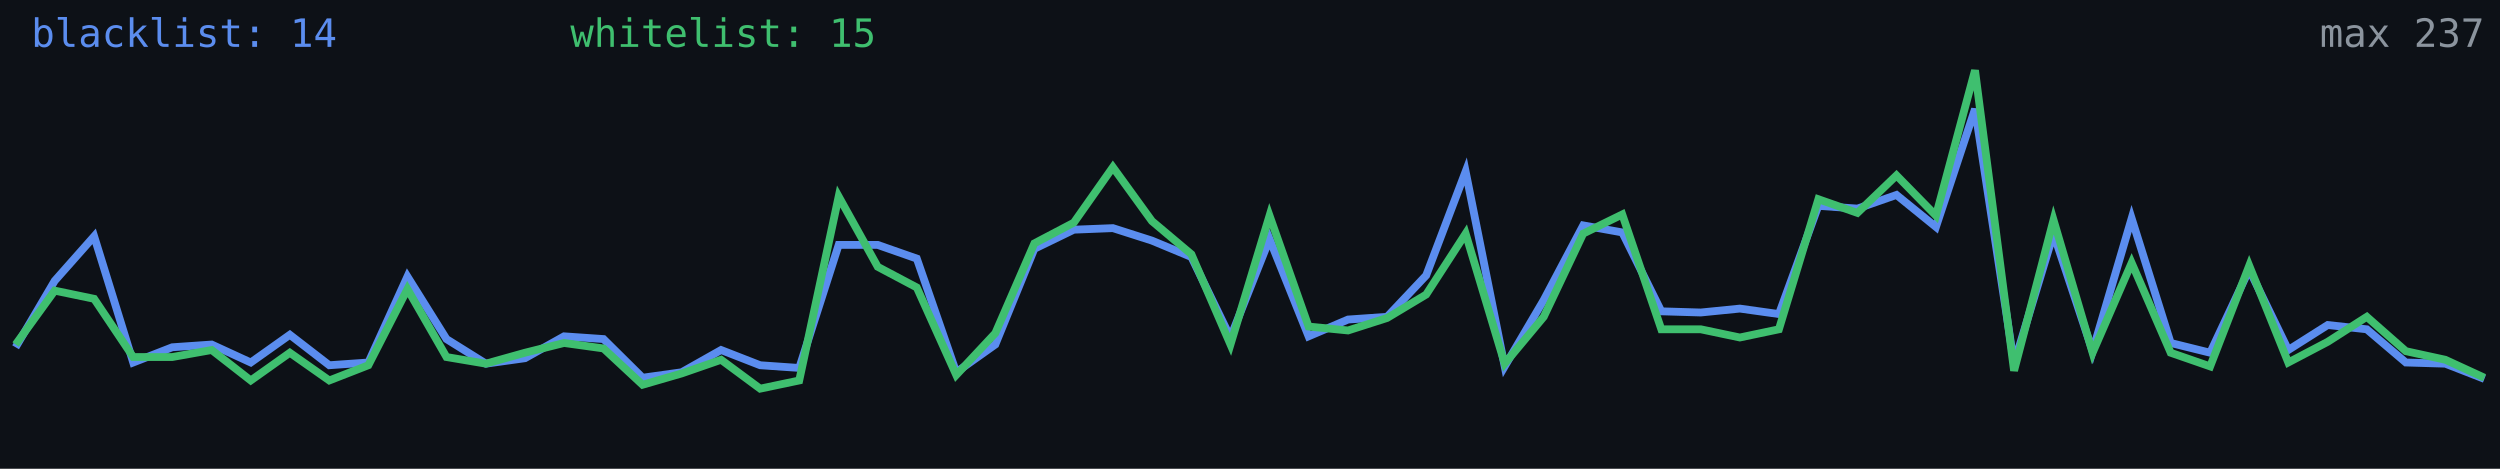
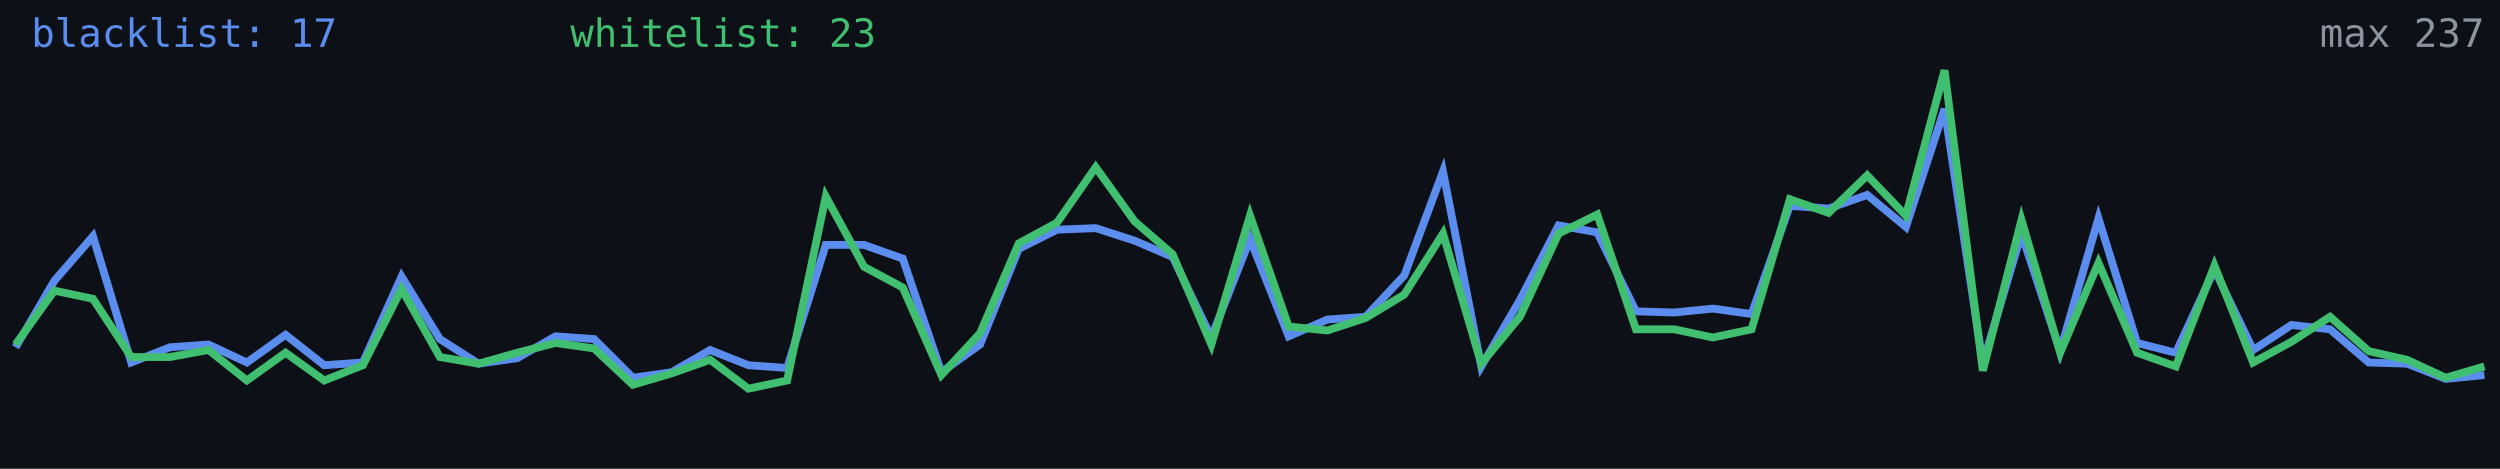
<svg xmlns="http://www.w3.org/2000/svg" width="640" height="120" viewBox="0 0 640 120" role="img" aria-label="Alive configs trend">
  <rect width="640" height="120" fill="#0d1117" />
-   <polyline fill="none" stroke="#5b8def" stroke-width="2" points="4.0,88.9 14.0,71.9 24.1,60.5 34.1,92.8 44.1,88.9 54.2,88.2 64.2,92.8 74.2,85.7 84.3,93.5 94.3,92.8 104.3,70.8 114.3,86.8 124.4,93.1 134.4,91.7 144.4,86.1 154.5,86.8 164.5,96.7 174.5,95.3 184.6,89.6 194.6,93.5 204.6,94.2 214.7,62.7 224.7,62.7 234.7,66.2 244.8,95.3 254.8,88.2 264.8,63.7 274.9,58.8 284.9,58.4 294.9,61.6 305.0,65.8 315.0,86.4 325.0,61.2 335.0,86.1 345.1,81.8 355.1,81.1 365.1,70.5 375.2,43.9 385.2,93.8 395.2,76.8 405.3,57.7 415.3,59.5 425.3,79.7 435.4,80.0 445.4,79.0 455.4,80.4 465.5,52.7 475.5,53.4 485.5,49.9 495.6,58.1 505.6,27.9 515.6,93.1 525.7,59.8 535.7,89.9 545.7,55.9 555.7,87.8 565.8,90.3 575.8,69.0 585.8,89.6 595.9,83.2 605.9,84.3 615.9,92.8 626.0,93.1 636.0,97.0" />
-   <polyline fill="none" stroke="#3fbf6f" stroke-width="2" points="4.0,88.2 14.0,74.4 24.1,76.5 34.1,91.4 44.1,91.4 54.2,89.6 64.2,97.4 74.2,90.3 84.3,97.4 94.3,93.5 104.3,74.0 114.3,91.4 124.4,93.1 134.4,90.3 144.4,87.8 154.5,89.2 164.5,98.5 174.5,95.6 184.6,92.1 194.6,99.5 204.6,97.4 214.7,50.3 224.7,68.3 234.7,73.6 244.8,96.0 254.8,85.3 264.8,62.3 274.9,57.0 284.9,42.8 294.9,56.6 305.0,65.1 315.0,88.2 325.0,55.2 335.0,83.6 345.1,84.6 355.1,81.4 365.1,75.4 375.2,59.8 385.2,93.1 395.2,81.1 405.3,59.8 415.3,54.9 425.3,84.3 435.4,84.3 445.4,86.4 455.4,84.3 465.5,51.0 475.5,54.5 485.5,44.9 495.6,55.2 505.6,18.0 515.6,94.9 525.7,56.3 535.7,90.3 545.7,67.3 555.7,90.3 565.8,93.8 575.8,68.0 585.8,92.8 595.9,87.5 605.9,81.1 615.9,89.9 626.0,92.1 636.0,96.7" />
-   <text x="8" y="12" fill="#5b8def" font-size="10" font-family="monospace">blacklist: 14</text>
-   <text x="146" y="12" fill="#3fbf6f" font-size="10" font-family="monospace">whitelist: 15</text>
+   <polyline fill="none" stroke="#5b8def" stroke-width="2" points="4.0,88.9 13.9,71.9 23.8,60.5 33.6,92.8 43.5,88.9 53.4,88.2 63.2,92.8 73.1,85.7 83.0,93.5 92.9,92.8 102.8,70.8 112.6,86.8 122.5,93.1 132.4,91.7 142.2,86.1 152.1,86.8 162.0,96.7 171.9,95.3 181.8,89.6 191.6,93.5 201.5,94.2 211.4,62.7 221.2,62.7 231.1,66.2 241.0,95.3 250.9,88.2 260.8,63.7 270.6,58.8 280.5,58.4 290.4,61.6 300.2,65.8 310.1,86.4 320.0,61.2 329.9,86.1 339.8,81.8 349.6,81.1 359.5,70.5 369.4,43.9 379.2,93.8 389.1,76.8 399.0,57.7 408.9,59.5 418.8,79.7 428.6,80.0 438.5,79.0 448.4,80.4 458.2,52.7 468.1,53.4 478.0,49.9 487.9,58.1 497.8,27.9 507.6,93.1 517.5,59.8 527.4,89.9 537.2,55.9 547.1,87.8 557.0,90.3 566.9,69.0 576.8,89.6 586.6,83.2 596.5,84.3 606.4,92.8 616.2,93.1 626.1,97.0 636.0,96.0" />
+   <polyline fill="none" stroke="#3fbf6f" stroke-width="2" points="4.0,88.2 13.9,74.4 23.8,76.5 33.6,91.4 43.5,91.4 53.4,89.6 63.2,97.4 73.1,90.3 83.0,97.4 92.9,93.5 102.8,74.0 112.6,91.4 122.5,93.1 132.4,90.3 142.2,87.8 152.1,89.2 162.0,98.5 171.9,95.6 181.8,92.1 191.6,99.5 201.5,97.4 211.4,50.3 221.2,68.3 231.1,73.6 241.0,96.0 250.9,85.3 260.8,62.3 270.6,57.0 280.5,42.8 290.4,56.6 300.2,65.1 310.1,88.2 320.0,55.2 329.9,83.6 339.8,84.6 349.6,81.4 359.5,75.4 369.4,59.8 379.2,93.1 389.1,81.1 399.0,59.8 408.9,54.9 418.8,84.3 428.6,84.3 438.5,86.4 448.4,84.3 458.2,51.0 468.1,54.5 478.0,44.9 487.9,55.2 497.8,18.0 507.6,94.9 517.5,56.3 527.4,90.3 537.2,67.3 547.1,90.3 557.0,93.8 566.9,68.0 576.8,92.8 586.6,87.5 596.5,81.1 606.4,89.9 616.2,92.1 626.1,96.7 636.0,93.8" />
+   <text x="8" y="12" fill="#5b8def" font-size="10" font-family="monospace">blacklist: 17</text>
+   <text x="146" y="12" fill="#3fbf6f" font-size="10" font-family="monospace">whitelist: 23</text>
  <text x="636" y="12" fill="#8b949e" font-size="10" text-anchor="end" font-family="monospace">max 237</text>
</svg>
